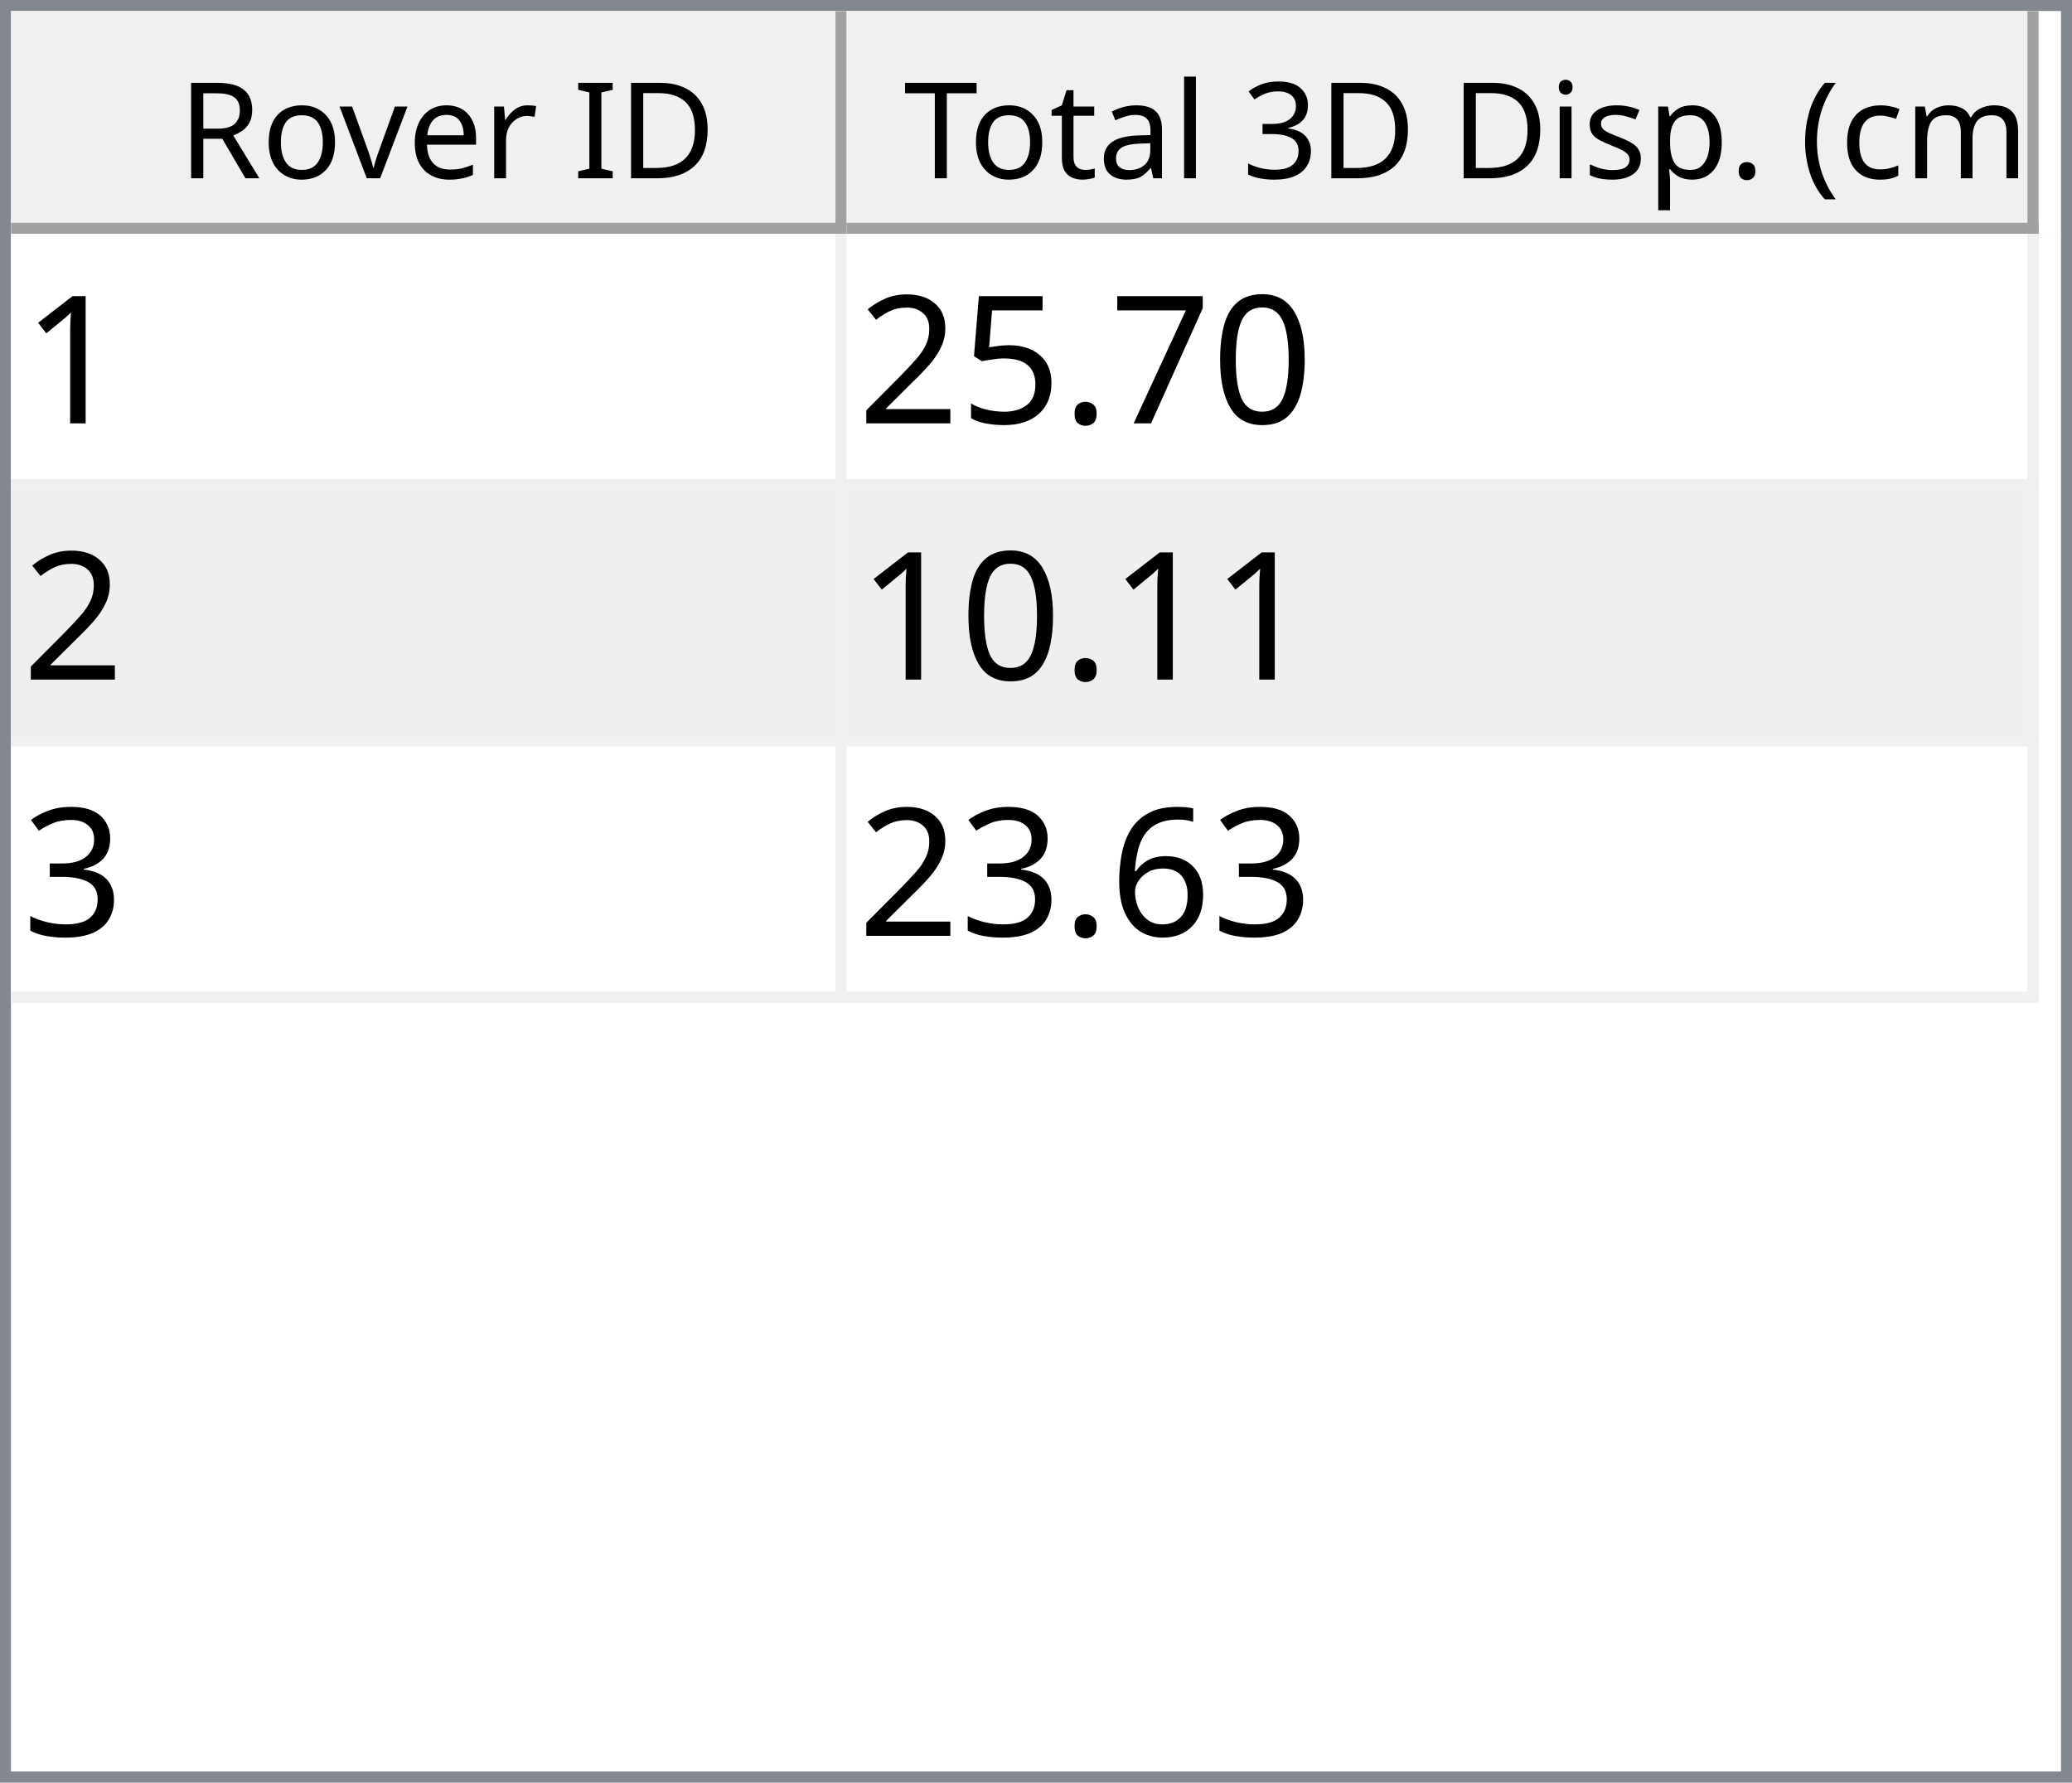
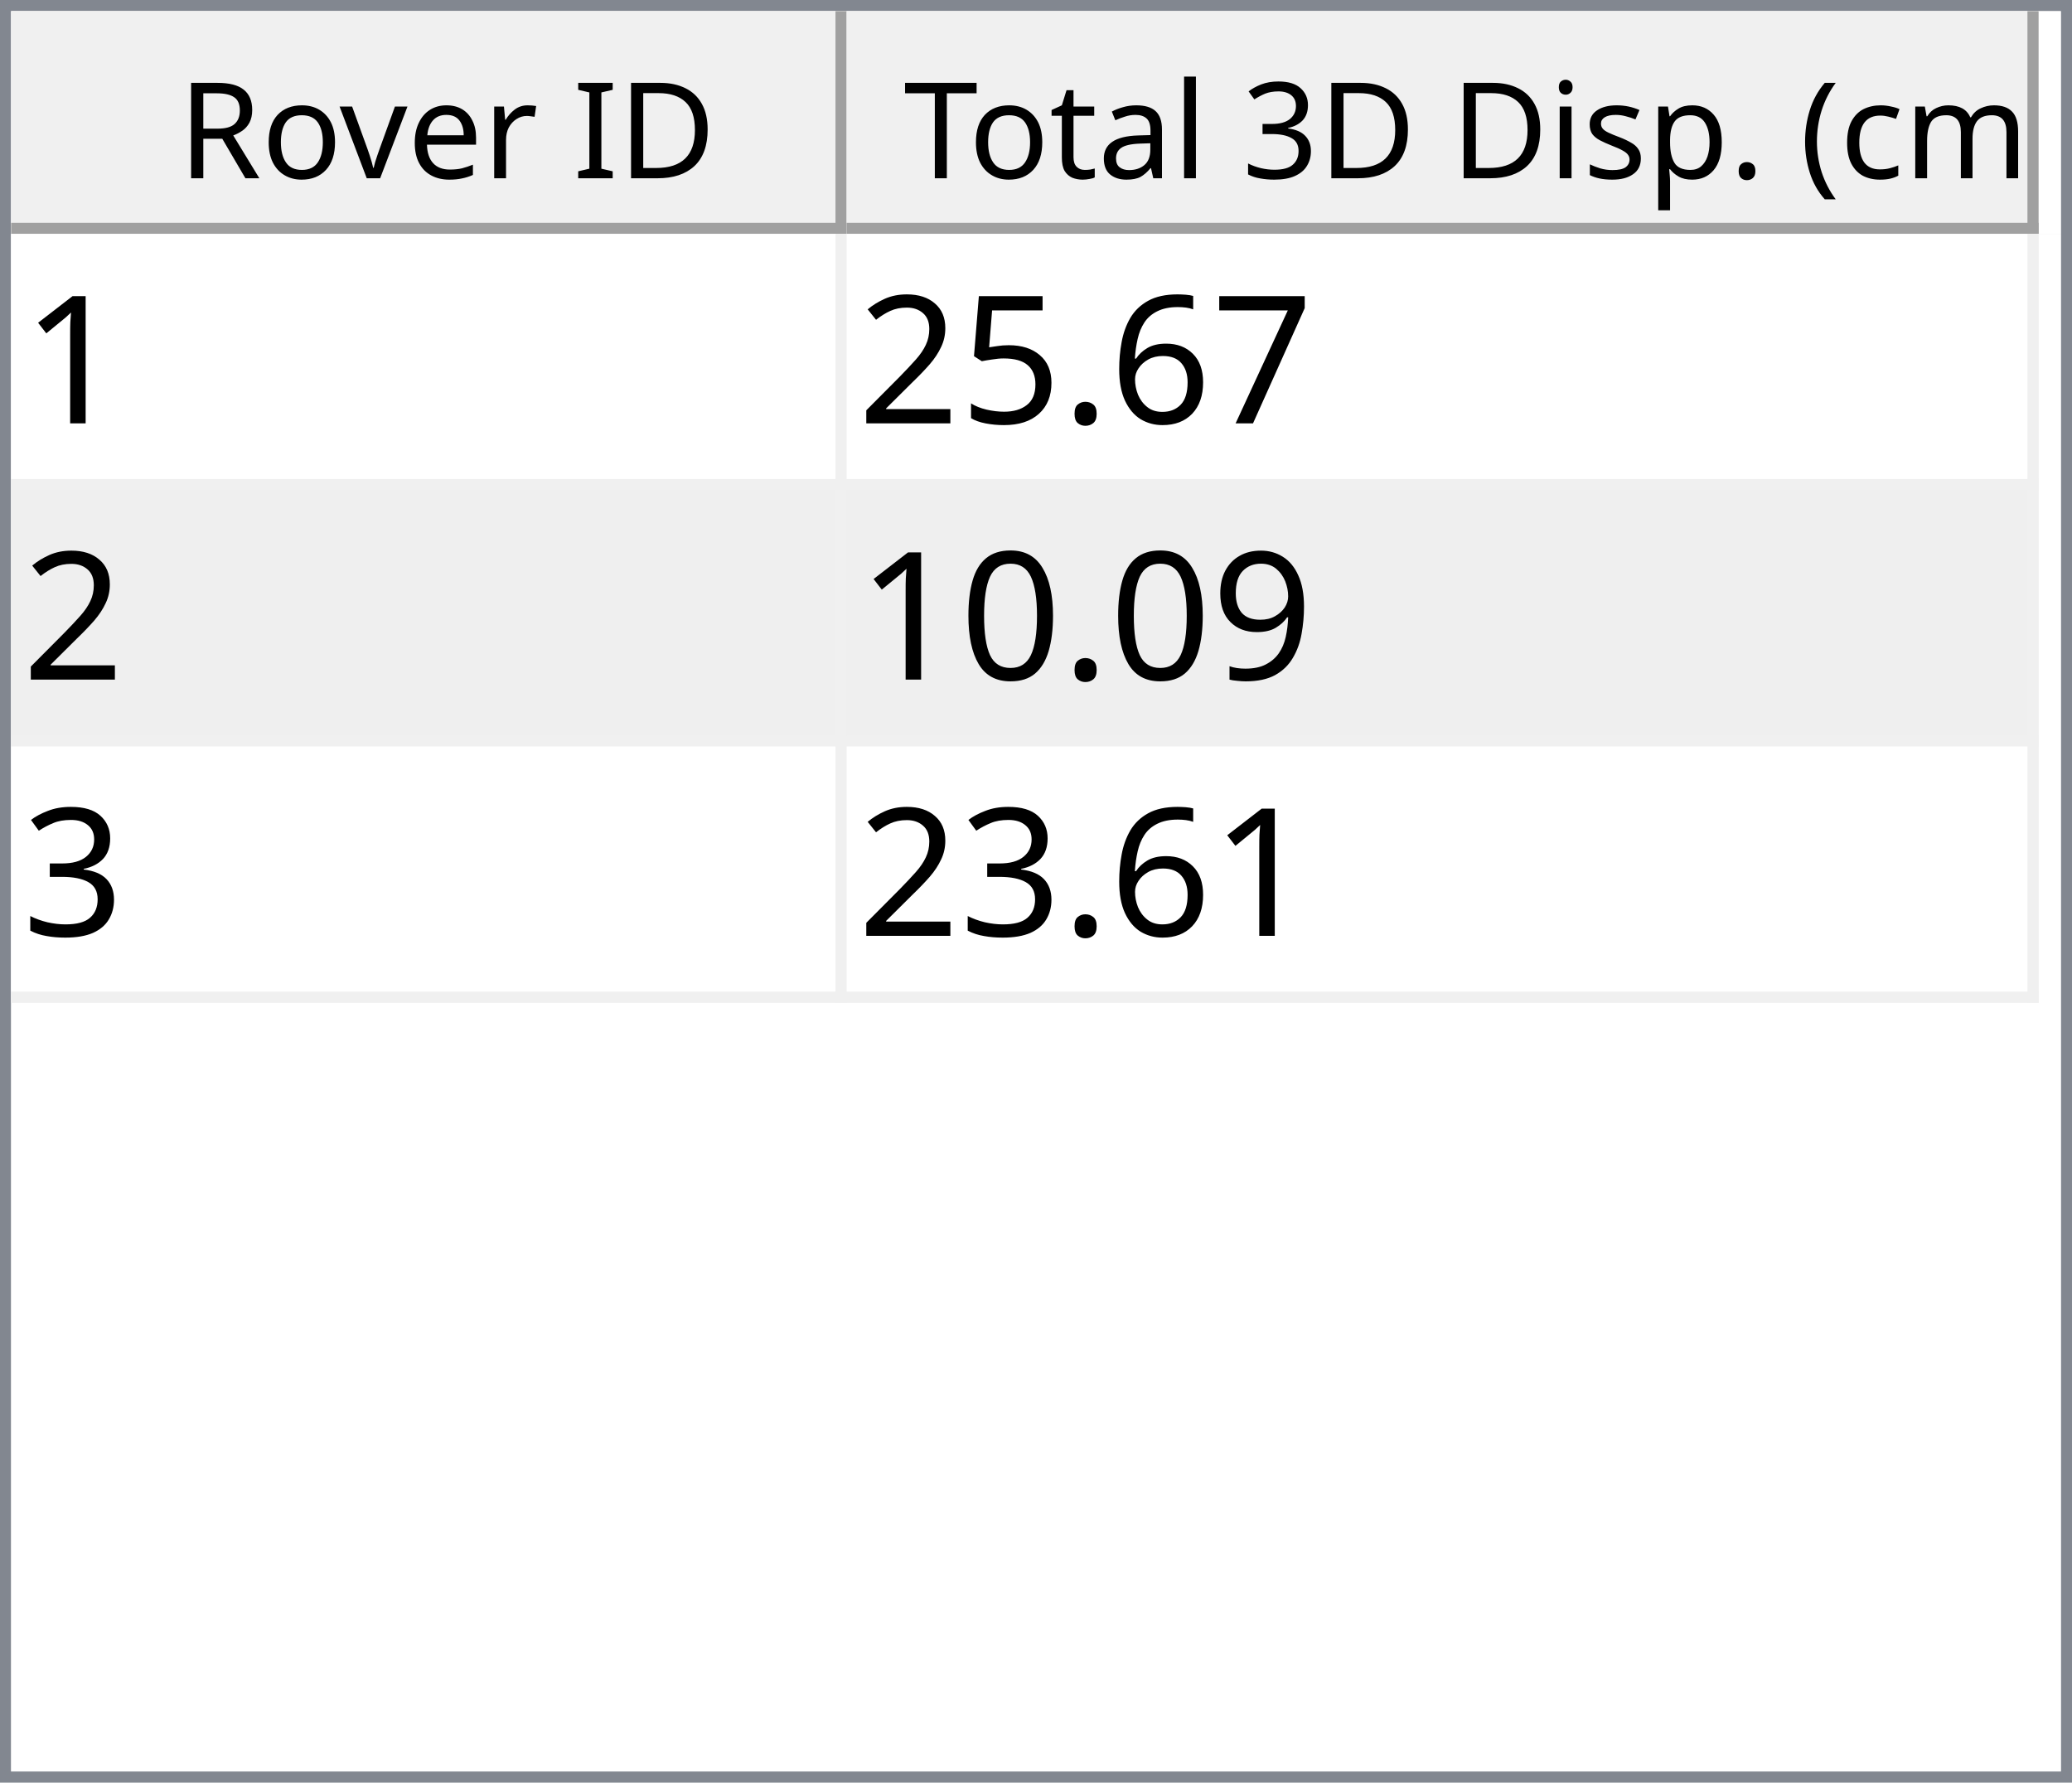
<svg xmlns="http://www.w3.org/2000/svg" style="fill-opacity:1; color-rendering:auto; color-interpolation:auto; text-rendering:auto; stroke:black; stroke-linecap:square; stroke-miterlimit:10; shape-rendering:auto; stroke-opacity:1; fill:black; stroke-dasharray:none; font-weight:normal; stroke-width:1; font-family:'Dialog'; font-style:normal; stroke-linejoin:miter; font-size:12px; stroke-dashoffset:0; image-rendering:auto;" width="186" height="160">
  <defs id="genericDefs" />
  <g>
    <defs id="defs1">
      <clipPath clipPathUnits="userSpaceOnUse" id="clipPath1">
        <path d="M0 0 L186 0 L186 160 L0 160 L0 0 Z" />
      </clipPath>
      <clipPath clipPathUnits="userSpaceOnUse" id="clipPath2">
        <path d="M0 0 L0 160 L186 160 L186 0 Z" />
      </clipPath>
      <clipPath clipPathUnits="userSpaceOnUse" id="clipPath3">
        <path d="M0 0 L0 20 L184 20 L184 0 Z" />
      </clipPath>
      <clipPath clipPathUnits="userSpaceOnUse" id="clipPath4">
        <path d="M0 0 L0 20 L75 20 L75 0 Z" />
      </clipPath>
      <clipPath clipPathUnits="userSpaceOnUse" id="clipPath5">
        <path d="M1 1 L1 19 L74 19 L74 1 Z" />
      </clipPath>
      <clipPath clipPathUnits="userSpaceOnUse" id="clipPath6">
        <path d="M0 0 L0 18 L73 18 L73 0 Z" />
      </clipPath>
      <clipPath clipPathUnits="userSpaceOnUse" id="clipPath7">
        <path d="M-0.5 -0.5 L-0.5 19.5 L74.5 19.5 L74.5 -0.5 Z" />
      </clipPath>
      <clipPath clipPathUnits="userSpaceOnUse" id="clipPath8">
        <path d="M0 0 L0 20 L107 20 L107 0 Z" />
      </clipPath>
      <clipPath clipPathUnits="userSpaceOnUse" id="clipPath9">
        <path d="M1 1 L1 19 L106 19 L106 1 Z" />
      </clipPath>
      <clipPath clipPathUnits="userSpaceOnUse" id="clipPath10">
        <path d="M0 0 L0 18 L105 18 L105 0 Z" />
      </clipPath>
      <clipPath clipPathUnits="userSpaceOnUse" id="clipPath11">
        <path d="M-0.5 -0.5 L-0.5 19.5 L106.5 19.5 L106.5 -0.5 Z" />
      </clipPath>
      <clipPath clipPathUnits="userSpaceOnUse" id="clipPath12">
        <path d="M0 0 L0 138 L184 138 L184 0 Z" />
      </clipPath>
      <clipPath clipPathUnits="userSpaceOnUse" id="clipPath13">
        <path d="M0 0 L0 69 L182 69 L182 0 Z" />
      </clipPath>
      <clipPath clipPathUnits="userSpaceOnUse" id="clipPath14">
        <path d="M-0.5 -0.5 L-0.5 68.5 L181.5 68.5 L181.5 -0.5 Z" />
      </clipPath>
      <clipPath clipPathUnits="userSpaceOnUse" id="clipPath15">
        <path d="M0 0 L0 22 L74 22 L74 0 Z" />
      </clipPath>
      <clipPath clipPathUnits="userSpaceOnUse" id="clipPath16">
        <path d="M0 0 L0 22 L106 22 L106 0 Z" />
      </clipPath>
      <font horiz-adv-x="64.551" id="font1">
        <font-face ascent="107.91" descent="25.098" units-per-em="100" style="font-style:normal; font-family:Segoe UI; font-weight:normal;" />
        <missing-glyph horiz-adv-x="64.551" d="M8.109 0 L8.109 68.266 L56.453 68.266 L56.453 0 L8.109 0 ZM15.328 7.234 L49.219 7.234 L49.219 61.031 L15.328 61.031 L15.328 7.234 Z" />
        <glyph unicode="D" horiz-adv-x="70.117" d="M9.188 0 L9.188 70.016 L28.516 70.016 Q65.531 70.016 65.531 35.891 Q65.531 19.672 55.25 9.836 Q44.969 0 27.734 0 L9.188 0 ZM17.391 62.594 L17.391 7.422 L27.828 7.422 Q41.609 7.422 49.273 14.797 Q56.938 22.172 56.938 35.688 Q56.938 62.594 28.328 62.594 L17.391 62.594 Z" />
        <glyph unicode="I" horiz-adv-x="26.611" d="M17.391 0 L9.188 0 L9.188 70.016 L17.391 70.016 L17.391 0 Z" />
        <glyph unicode=" " horiz-adv-x="27.393" d="" />
        <glyph unicode="r" horiz-adv-x="34.766" d="M34.188 41.891 Q32.078 43.5 28.125 43.5 Q23 43.5 19.555 38.672 Q16.109 33.844 16.109 25.484 L16.109 0 L8.109 0 L8.109 50 L16.109 50 L16.109 39.703 L16.312 39.703 Q18.016 44.969 21.531 47.922 Q25.047 50.875 29.391 50.875 Q32.516 50.875 34.188 50.203 L34.188 41.891 Z" />
        <glyph unicode="e" horiz-adv-x="52.295" d="M48.297 23 L12.984 23 Q13.188 14.656 17.484 10.109 Q21.781 5.562 29.297 5.562 Q37.75 5.562 44.828 11.141 L44.828 3.609 Q38.234 -1.172 27.391 -1.172 Q16.797 -1.172 10.742 5.641 Q4.688 12.453 4.688 24.812 Q4.688 36.469 11.305 43.82 Q17.922 51.172 27.734 51.172 Q37.547 51.172 42.922 44.828 Q48.297 38.484 48.297 27.203 L48.297 23 ZM40.094 29.781 Q40.047 36.719 36.75 40.578 Q33.453 44.438 27.594 44.438 Q21.922 44.438 17.969 40.383 Q14.016 36.328 13.094 29.781 L40.094 29.781 Z" />
        <glyph unicode="v" horiz-adv-x="47.9" d="M47.406 50 L27.484 0 L19.625 0 L0.688 50 L9.469 50 L22.172 13.672 Q23.578 9.672 23.922 6.688 L24.125 6.688 Q24.609 10.453 25.688 13.484 L38.969 50 L47.406 50 Z" />
        <glyph unicode="o" horiz-adv-x="58.594" d="M29 -1.172 Q17.922 -1.172 11.305 5.836 Q4.688 12.844 4.688 24.422 Q4.688 37.016 11.57 44.094 Q18.453 51.172 30.172 51.172 Q41.359 51.172 47.633 44.289 Q53.906 37.406 53.906 25.203 Q53.906 13.234 47.141 6.031 Q40.375 -1.172 29 -1.172 ZM29.594 44.438 Q21.875 44.438 17.383 39.188 Q12.891 33.938 12.891 24.703 Q12.891 15.828 17.43 10.695 Q21.969 5.562 29.594 5.562 Q37.359 5.562 41.531 10.594 Q45.703 15.625 45.703 24.906 Q45.703 34.281 41.531 39.359 Q37.359 44.438 29.594 44.438 Z" />
        <glyph unicode="R" horiz-adv-x="59.814" d="M59.375 0 L49.609 0 L37.891 19.625 Q36.281 22.359 34.766 24.289 Q33.25 26.219 31.664 27.438 Q30.078 28.656 28.25 29.219 Q26.422 29.781 24.125 29.781 L17.391 29.781 L17.391 0 L9.188 0 L9.188 70.016 L30.078 70.016 Q34.672 70.016 38.555 68.867 Q42.438 67.719 45.289 65.375 Q48.141 63.031 49.758 59.547 Q51.375 56.062 51.375 51.375 Q51.375 47.703 50.273 44.656 Q49.172 41.609 47.148 39.211 Q45.125 36.812 42.266 35.133 Q39.406 33.453 35.844 32.516 L35.844 32.328 Q37.594 31.547 38.891 30.547 Q40.188 29.547 41.359 28.18 Q42.531 26.812 43.68 25.078 Q44.828 23.344 46.234 21.047 L59.375 0 ZM17.391 62.594 L17.391 37.203 L28.516 37.203 Q31.594 37.203 34.203 38.133 Q36.812 39.062 38.719 40.797 Q40.625 42.531 41.703 45.047 Q42.781 47.562 42.781 50.688 Q42.781 56.297 39.141 59.445 Q35.5 62.594 28.609 62.594 L17.391 62.594 Z" />
        <glyph unicode=")" horiz-adv-x="30.176" d="M8.297 -15.922 L1.172 -15.922 Q16.406 2.344 16.406 26.812 Q16.406 51.469 1.078 70.016 L8.297 70.016 Q23.531 52.156 23.531 26.703 Q23.531 1.375 8.297 -15.922 Z" />
        <glyph unicode="m" horiz-adv-x="86.133" d="M79.109 0 L71.094 0 L71.094 28.719 Q71.094 37.016 68.531 40.727 Q65.969 44.438 59.906 44.438 Q54.781 44.438 51.195 39.75 Q47.609 35.062 47.609 28.516 L47.609 0 L39.594 0 L39.594 29.688 Q39.594 44.438 28.219 44.438 Q22.953 44.438 19.531 40.016 Q16.109 35.594 16.109 28.516 L16.109 0 L8.109 0 L8.109 50 L16.109 50 L16.109 42.094 L16.312 42.094 Q21.625 51.172 31.844 51.172 Q36.969 51.172 40.773 48.312 Q44.578 45.453 46 40.828 Q51.562 51.172 62.594 51.172 Q79.109 51.172 79.109 30.812 L79.109 0 Z" />
        <glyph unicode="c" horiz-adv-x="46.191" d="M42.188 2.297 Q36.422 -1.172 28.516 -1.172 Q17.828 -1.172 11.258 5.789 Q4.688 12.75 4.688 23.828 Q4.688 36.188 11.766 43.68 Q18.844 51.172 30.672 51.172 Q37.25 51.172 42.281 48.734 L42.281 40.531 Q36.719 44.438 30.375 44.438 Q22.703 44.438 17.797 38.945 Q12.891 33.453 12.891 24.516 Q12.891 15.719 17.508 10.641 Q22.125 5.562 29.891 5.562 Q36.422 5.562 42.188 9.906 L42.188 2.297 Z" />
        <glyph unicode="(" horiz-adv-x="30.176" d="M29.109 -15.922 L21.969 -15.922 Q6.844 1.375 6.844 26.703 Q6.844 52.156 21.969 70.016 L29.203 70.016 Q13.875 51.469 13.875 26.812 Q13.875 2.344 29.109 -15.922 Z" />
        <glyph unicode="." horiz-adv-x="21.68" d="M10.891 -1.078 Q8.641 -1.078 7.055 0.539 Q5.469 2.156 5.469 4.391 Q5.469 6.641 7.055 8.273 Q8.641 9.906 10.891 9.906 Q13.188 9.906 14.797 8.273 Q16.406 6.641 16.406 4.391 Q16.406 2.156 14.797 0.539 Q13.188 -1.078 10.891 -1.078 Z" />
        <glyph unicode="p" horiz-adv-x="58.789" d="M16.312 7.234 L16.109 7.234 L16.109 -23 L8.109 -23 L8.109 50 L16.109 50 L16.109 41.219 L16.312 41.219 Q22.219 51.172 33.594 51.172 Q43.266 51.172 48.688 44.461 Q54.109 37.75 54.109 26.469 Q54.109 13.922 48 6.375 Q41.891 -1.172 31.297 -1.172 Q21.578 -1.172 16.312 7.234 ZM16.109 27.391 L16.109 20.406 Q16.109 14.203 20.141 9.883 Q24.172 5.562 30.375 5.562 Q37.641 5.562 41.773 11.133 Q45.906 16.703 45.906 26.609 Q45.906 34.969 42.047 39.703 Q38.188 44.438 31.594 44.438 Q24.609 44.438 20.359 39.578 Q16.109 34.719 16.109 27.391 Z" />
        <glyph unicode="s" horiz-adv-x="42.432" d="M5.078 1.812 L5.078 10.406 Q11.625 5.562 19.484 5.562 Q30.031 5.562 30.031 12.594 Q30.031 14.594 29.125 15.992 Q28.219 17.391 26.68 18.461 Q25.141 19.531 23.07 20.383 Q21 21.234 18.609 22.172 Q15.281 23.484 12.766 24.828 Q10.25 26.172 8.57 27.859 Q6.891 29.547 6.031 31.695 Q5.172 33.844 5.172 36.719 Q5.172 40.234 6.789 42.945 Q8.406 45.656 11.086 47.484 Q13.766 49.312 17.211 50.242 Q20.656 51.172 24.312 51.172 Q30.812 51.172 35.938 48.922 L35.938 40.828 Q30.422 44.438 23.25 44.438 Q21 44.438 19.195 43.922 Q17.391 43.406 16.094 42.477 Q14.797 41.547 14.086 40.258 Q13.375 38.969 13.375 37.406 Q13.375 35.453 14.086 34.133 Q14.797 32.812 16.164 31.789 Q17.531 30.766 19.484 29.938 Q21.438 29.109 23.922 28.125 Q27.25 26.859 29.883 25.516 Q32.516 24.172 34.375 22.484 Q36.234 20.797 37.234 18.602 Q38.234 16.406 38.234 13.375 Q38.234 9.672 36.602 6.938 Q34.969 4.203 32.234 2.398 Q29.5 0.594 25.93 -0.289 Q22.359 -1.172 18.453 -1.172 Q10.75 -1.172 5.078 1.812 Z" />
        <glyph unicode="i" horiz-adv-x="24.219" d="M12.203 62.703 Q10.062 62.703 8.547 64.164 Q7.031 65.625 7.031 67.875 Q7.031 70.125 8.547 71.609 Q10.062 73.094 12.203 73.094 Q14.406 73.094 15.945 71.609 Q17.484 70.125 17.484 67.875 Q17.484 65.719 15.945 64.211 Q14.406 62.703 12.203 62.703 ZM16.109 0 L8.109 0 L8.109 50 L16.109 50 L16.109 0 Z" />
        <glyph unicode="3" horiz-adv-x="53.906" d="M46.531 19.828 Q46.531 15.094 44.75 11.211 Q42.969 7.328 39.719 4.57 Q36.469 1.812 31.93 0.297 Q27.391 -1.219 21.922 -1.219 Q11.922 -1.219 6 2.594 L6 11.188 Q13.094 5.609 22.219 5.609 Q25.875 5.609 28.828 6.539 Q31.781 7.469 33.906 9.227 Q36.031 10.984 37.18 13.477 Q38.328 15.969 38.328 19.094 Q38.328 32.812 18.797 32.812 L12.984 32.812 L12.984 39.594 L18.5 39.594 Q35.797 39.594 35.797 52.484 Q35.797 64.406 22.609 64.406 Q15.188 64.406 8.688 59.422 L8.688 67.188 Q15.375 71.188 24.609 71.188 Q29 71.188 32.57 69.969 Q36.141 68.75 38.68 66.555 Q41.219 64.359 42.609 61.281 Q44 58.203 44 54.5 Q44 40.672 30.031 36.719 L30.031 36.531 Q33.594 36.141 36.625 34.797 Q39.656 33.453 41.852 31.305 Q44.047 29.156 45.289 26.25 Q46.531 23.344 46.531 19.828 Z" />
        <glyph unicode="l" horiz-adv-x="24.219" d="M16.109 0 L8.109 0 L8.109 74.031 L16.109 74.031 L16.109 0 Z" />
        <glyph unicode="a" horiz-adv-x="50.879" d="M43.891 0 L35.891 0 L35.891 7.812 L35.688 7.812 Q30.469 -1.172 20.312 -1.172 Q12.844 -1.172 8.617 2.781 Q4.391 6.734 4.391 13.281 Q4.391 27.297 20.906 29.594 L35.891 31.688 Q35.891 44.438 25.594 44.438 Q16.547 44.438 9.281 38.281 L9.281 46.484 Q16.656 51.172 26.266 51.172 Q43.891 51.172 43.891 32.516 L43.891 0 ZM35.891 25.297 L23.828 23.641 Q18.266 22.859 15.43 20.875 Q12.594 18.891 12.594 13.875 Q12.594 10.203 15.211 7.883 Q17.828 5.562 22.172 5.562 Q28.125 5.562 32.008 9.742 Q35.891 13.922 35.891 20.312 L35.891 25.297 Z" />
        <glyph unicode="t" horiz-adv-x="33.887" d="M31.297 0.484 Q28.469 -1.078 23.828 -1.078 Q10.688 -1.078 10.688 13.578 L10.688 43.172 L2.094 43.172 L2.094 50 L10.688 50 L10.688 62.203 L18.703 64.797 L18.703 50 L31.297 50 L31.297 43.172 L18.703 43.172 L18.703 14.984 Q18.703 9.969 20.414 7.82 Q22.125 5.672 26.078 5.672 Q29.109 5.672 31.297 7.328 L31.297 0.484 Z" />
        <glyph unicode="T" horiz-adv-x="52.393" d="M50.594 62.594 L30.375 62.594 L30.375 0 L22.172 0 L22.172 62.594 L2 62.594 L2 70.016 L50.594 70.016 L50.594 62.594 Z" />
      </font>
      <font horiz-adv-x="75.0" id="font2">
        <font-face ascent="100.537" descent="21.973" units-per-em="100" style="font-style:normal; font-family:sans-serif; font-weight:normal;" />
        <missing-glyph horiz-adv-x="75.0" d="M12.5 0 L12.5 62.5 L62.5 62.5 L62.5 0 L12.5 0 ZM14.062 1.562 L60.938 1.562 L60.938 60.938 L14.062 60.938 L14.062 1.562 Z" />
        <glyph unicode="1" horiz-adv-x="55.615" d="M37.25 0 L28.469 0 L28.469 56 Q25.297 52.984 20.141 49.953 Q14.984 46.922 10.891 45.406 L10.891 53.906 Q18.266 57.375 23.781 62.305 Q29.297 67.234 31.594 71.875 L37.25 71.875 L37.25 0 Z" />
-         <glyph unicode="0" horiz-adv-x="55.615" d="M4.156 35.297 Q4.156 48 6.766 55.742 Q9.375 63.484 14.523 67.68 Q19.672 71.875 27.484 71.875 Q33.25 71.875 37.594 69.555 Q41.938 67.234 44.773 62.867 Q47.609 58.5 49.219 52.227 Q50.828 45.953 50.828 35.297 Q50.828 22.703 48.242 14.969 Q45.656 7.234 40.508 3.008 Q35.359 -1.219 27.484 -1.219 Q17.141 -1.219 11.234 6.203 Q4.156 15.141 4.156 35.297 ZM13.188 35.297 Q13.188 17.672 17.312 11.836 Q21.438 6 27.484 6 Q33.547 6 37.672 11.859 Q41.797 17.719 41.797 35.297 Q41.797 52.984 37.672 58.789 Q33.547 64.594 27.391 64.594 Q21.344 64.594 17.719 59.469 Q13.188 52.938 13.188 35.297 Z" />
        <glyph unicode="7" horiz-adv-x="55.615" d="M4.734 62.203 L4.734 70.656 L51.078 70.656 L51.078 63.812 Q44.234 56.547 37.523 44.484 Q30.812 32.422 27.156 19.672 Q24.516 10.688 23.781 0 L14.75 0 Q14.891 8.453 18.062 20.414 Q21.234 32.375 27.172 43.484 Q33.109 54.594 39.797 62.203 L4.734 62.203 Z" />
+         <glyph unicode="6" horiz-adv-x="55.615" d="M49.75 54.047 L41.016 53.375 Q39.844 58.547 37.703 60.891 Q34.125 64.656 28.906 64.656 Q24.703 64.656 21.531 62.312 Q17.391 59.281 14.992 53.469 Q12.594 47.656 12.5 36.922 Q15.672 41.75 20.266 44.094 Q24.859 46.438 29.891 46.438 Q38.672 46.438 44.852 39.969 Q51.031 33.5 51.031 23.25 Q51.031 16.5 48.125 10.719 Q45.219 4.938 40.141 1.859 Q35.062 -1.219 28.609 -1.219 Q17.625 -1.219 10.695 6.859 Q3.766 14.938 3.766 33.5 Q3.766 54.25 11.422 63.672 Q18.109 71.875 29.438 71.875 Q37.891 71.875 43.289 67.141 Q48.688 62.406 49.75 54.047 ZM13.875 23.188 Q13.875 18.656 15.797 14.508 Q17.719 10.359 21.188 8.18 Q24.656 6 28.469 6 Q34.031 6 38.039 10.492 Q42.047 14.984 42.047 22.703 Q42.047 30.125 38.086 34.398 Q34.125 38.672 28.125 38.672 Q22.172 38.672 18.023 34.398 Q13.875 30.125 13.875 23.188 Z" />
        <glyph unicode="." horiz-adv-x="27.783" d="M9.078 0 L9.078 10.016 L19.094 10.016 L19.094 0 L9.078 0 Z" />
        <glyph unicode="5" horiz-adv-x="55.615" d="M4.156 18.75 L13.375 19.531 Q14.406 12.797 18.141 9.398 Q21.875 6 27.156 6 Q33.5 6 37.891 10.789 Q42.281 15.578 42.281 23.484 Q42.281 31 38.062 35.352 Q33.844 39.703 27 39.703 Q22.75 39.703 19.336 37.773 Q15.922 35.844 13.969 32.766 L5.719 33.844 L12.641 70.609 L48.25 70.609 L48.25 62.203 L19.672 62.203 L15.828 42.969 Q22.266 47.469 29.344 47.469 Q38.719 47.469 45.164 40.969 Q51.609 34.469 51.609 24.266 Q51.609 14.547 45.953 7.469 Q39.062 -1.219 27.156 -1.219 Q17.391 -1.219 11.211 4.25 Q5.031 9.719 4.156 18.75 Z" />
        <glyph unicode="2" horiz-adv-x="55.615" d="M50.344 8.453 L50.344 0 L3.031 0 Q2.938 3.172 4.047 6.109 Q5.859 10.938 9.836 15.625 Q13.812 20.312 21.344 26.469 Q33.016 36.031 37.117 41.625 Q41.219 47.219 41.219 52.203 Q41.219 57.422 37.477 61.008 Q33.734 64.594 27.734 64.594 Q21.391 64.594 17.578 60.789 Q13.766 56.984 13.719 50.25 L4.688 51.172 Q5.609 61.281 11.664 66.578 Q17.719 71.875 27.938 71.875 Q38.234 71.875 44.242 66.164 Q50.25 60.453 50.25 52 Q50.25 47.703 48.492 43.555 Q46.734 39.406 42.656 34.812 Q38.578 30.219 29.109 22.219 Q21.188 15.578 18.945 13.211 Q16.703 10.844 15.234 8.453 L50.344 8.453 Z" />
+         <glyph unicode="9" horiz-adv-x="55.615" d="M5.469 16.547 L13.922 17.328 Q14.984 11.375 18.016 8.688 Q21.047 6 25.781 6 Q29.828 6 32.883 7.859 Q35.938 9.719 37.891 12.82 Q39.844 15.922 41.164 21.195 Q42.484 26.469 42.484 31.938 Q42.484 32.516 42.438 33.688 Q39.797 29.5 35.234 26.883 Q30.672 24.266 25.344 24.266 Q16.453 24.266 10.305 30.711 Q4.156 37.156 4.156 47.703 Q4.156 58.594 10.578 65.234 Q17 71.875 26.656 71.875 Q33.641 71.875 39.43 68.117 Q45.219 64.359 48.219 57.398 Q51.219 50.438 51.219 37.25 Q51.219 23.531 48.242 15.406 Q45.266 7.281 39.383 3.031 Q33.5 -1.219 25.594 -1.219 Q17.188 -1.219 11.867 3.445 Q6.547 8.109 5.469 16.547 ZM41.453 48.141 Q41.453 55.719 37.43 60.156 Q33.406 64.594 27.734 64.594 Q21.875 64.594 17.531 59.812 Q13.188 55.031 13.188 47.406 Q13.188 40.578 17.312 36.305 Q21.438 32.031 27.484 32.031 Q33.594 32.031 37.523 36.305 Q41.453 40.578 41.453 48.141 Z" />
+         <glyph unicode="0" horiz-adv-x="55.615" d="M4.156 35.297 Q4.156 48 6.766 55.742 Q9.375 63.484 14.523 67.68 Q19.672 71.875 27.484 71.875 Q33.25 71.875 37.594 69.555 Q41.938 67.234 44.773 62.867 Q47.609 58.5 49.219 52.227 Q50.828 45.953 50.828 35.297 Q50.828 22.703 48.242 14.969 Q45.656 7.234 40.508 3.008 Q35.359 -1.219 27.484 -1.219 Q17.141 -1.219 11.234 6.203 Q4.156 15.141 4.156 35.297 ZM13.188 35.297 Q13.188 17.672 17.312 11.836 Q21.438 6 27.484 6 Q33.547 6 37.672 11.859 Q41.797 17.719 41.797 35.297 Q41.797 52.984 37.672 58.789 Q33.547 64.594 27.391 64.594 Q21.344 64.594 17.719 59.469 Q13.188 52.938 13.188 35.297 Z" />
        <glyph unicode="3" horiz-adv-x="55.615" d="M4.203 18.891 L12.984 20.062 Q14.5 12.594 18.141 9.297 Q21.781 6 27 6 Q33.203 6 37.477 10.297 Q41.75 14.594 41.75 20.953 Q41.75 27 37.797 30.93 Q33.844 34.859 27.734 34.859 Q25.25 34.859 21.531 33.891 L22.516 41.609 Q23.391 41.5 23.922 41.5 Q29.547 41.5 34.039 44.43 Q38.531 47.359 38.531 53.469 Q38.531 58.297 35.258 61.477 Q31.984 64.656 26.812 64.656 Q21.688 64.656 18.266 61.43 Q14.844 58.203 13.875 51.766 L5.078 53.328 Q6.688 62.156 12.398 67.016 Q18.109 71.875 26.609 71.875 Q32.469 71.875 37.398 69.359 Q42.328 66.844 44.945 62.5 Q47.562 58.156 47.562 53.266 Q47.562 48.641 45.07 44.828 Q42.578 41.016 37.703 38.766 Q44.047 37.312 47.562 32.695 Q51.078 28.078 51.078 21.141 Q51.078 11.766 44.242 5.25 Q37.406 -1.266 26.953 -1.266 Q17.531 -1.266 11.305 4.352 Q5.078 9.969 4.203 18.891 Z" />
-         <glyph unicode="6" horiz-adv-x="55.615" d="M49.75 54.047 L41.016 53.375 Q39.844 58.547 37.703 60.891 Q34.125 64.656 28.906 64.656 Q24.703 64.656 21.531 62.312 Q17.391 59.281 14.992 53.469 Q12.594 47.656 12.5 36.922 Q15.672 41.75 20.266 44.094 Q24.859 46.438 29.891 46.438 Q38.672 46.438 44.852 39.969 Q51.031 33.5 51.031 23.25 Q51.031 16.5 48.125 10.719 Q45.219 4.938 40.141 1.859 Q35.062 -1.219 28.609 -1.219 Q17.625 -1.219 10.695 6.859 Q3.766 14.938 3.766 33.5 Q3.766 54.25 11.422 63.672 Q18.109 71.875 29.438 71.875 Q37.891 71.875 43.289 67.141 Q48.688 62.406 49.75 54.047 ZM13.875 23.188 Q13.875 18.656 15.797 14.508 Q17.719 10.359 21.188 8.18 Q24.656 6 28.469 6 Q34.031 6 38.039 10.492 Q42.047 14.984 42.047 22.703 Q42.047 30.125 38.086 34.398 Q34.125 38.672 28.125 38.672 Q22.172 38.672 18.023 34.398 Q13.875 30.125 13.875 23.188 Z" />
      </font>
    </defs>
    <g style="fill:white; stroke:white;">
      <rect x="0" y="0" width="186" style="clip-path:url(#clipPath1); stroke:none;" height="160" />
    </g>
    <g style="fill:white; text-rendering:optimizeSpeed; color-rendering:optimizeSpeed; image-rendering:optimizeSpeed; shape-rendering:crispEdges; stroke:white; color-interpolation:sRGB;">
      <rect x="0" width="186" height="160" y="0" style="stroke:none;" />
      <path style="stroke:none;" d="M0 160 L186 160 L186 0 L0 0 Z" />
    </g>
    <g style="fill:rgb(240,240,240); font-family:'Segoe UI'; stroke:rgb(240,240,240);">
      <rect x="0" y="0" width="186" style="clip-path:url(#clipPath2); stroke:none;" height="160" />
    </g>
    <g style="fill:rgb(130,135,144); font-family:'Segoe UI'; stroke:rgb(130,135,144);">
      <path d="M0 0 L186 0 L186 160 L0 160 L0 0 ZM1 1 L185 1 L185 159 L1 159 L1 1 Z" style="fill-rule:evenodd; clip-path:url(#clipPath2); stroke:none;" />
    </g>
    <g style="fill:white; font-family:'Segoe UI'; stroke:white;" transform="translate(1,1)">
      <rect x="0" y="0" width="184" style="clip-path:url(#clipPath3); stroke:none;" height="20" />
    </g>
    <g style="fill:rgb(240,240,240); font-family:'Segoe UI'; stroke:rgb(240,240,240);" transform="translate(1,1)">
      <rect x="0" y="0" width="75" style="clip-path:url(#clipPath4); stroke:none;" height="20" />
    </g>
    <g style="font-family:'Segoe UI';" transform="translate(2,2)">
      <text x="14" xml:space="preserve" y="14" style="clip-path:url(#clipPath6); stroke:none;">Rover ID</text>
    </g>
    <g style="fill:rgb(160,160,160); font-family:'Segoe UI'; stroke:rgb(160,160,160); stroke-linejoin:bevel;" transform="translate(1.5,1.5)">
      <line x1="74" x2="74" y1="0" style="fill:none; clip-path:url(#clipPath7);" y2="19" />
    </g>
    <g style="fill:rgb(160,160,160); font-family:'Segoe UI'; stroke:rgb(160,160,160); stroke-linejoin:bevel;" transform="matrix(1,0,0,1,1,1) translate(0.5,0.5)">
      <line x1="0" x2="74" y1="19" style="fill:none; clip-path:url(#clipPath7);" y2="19" />
    </g>
    <g style="fill:rgb(240,240,240); font-family:'Segoe UI'; stroke:rgb(240,240,240);" transform="translate(76,1)">
      <rect x="0" y="0" width="107" style="clip-path:url(#clipPath8); stroke:none;" height="20" />
    </g>
    <g style="font-family:'Segoe UI';" transform="translate(77,2)">
      <text x="1" xml:space="preserve" y="14" style="clip-path:url(#clipPath10); stroke:none;"> Total 3D Disp. (cm)</text>
    </g>
    <g style="fill:rgb(160,160,160); font-family:'Segoe UI'; stroke:rgb(160,160,160); stroke-linejoin:bevel;" transform="translate(76.5,1.5)">
      <line x1="106" x2="106" y1="0" style="fill:none; clip-path:url(#clipPath11);" y2="19" />
    </g>
    <g style="fill:rgb(160,160,160); font-family:'Segoe UI'; stroke:rgb(160,160,160); stroke-linejoin:bevel;" transform="matrix(1,0,0,1,76,1) translate(0.5,0.5)">
      <line x1="0" x2="106" y1="19" style="fill:none; clip-path:url(#clipPath11);" y2="19" />
    </g>
    <g style="fill:white; font-family:'Segoe UI'; stroke:white;" transform="translate(1,21)">
      <rect x="0" y="0" width="184" style="clip-path:url(#clipPath12); stroke:none;" height="138" />
    </g>
    <g style="fill:rgb(240,240,240); font-size:16px; font-family:sans-serif; stroke:rgb(240,240,240);" transform="translate(1,21)">
      <rect x="0" y="0" width="182" style="clip-path:url(#clipPath13); stroke:none;" height="69" />
      <line transform="translate(0.5,0.5)" x1="0" x2="181" y1="22" style="clip-path:url(#clipPath14); fill:none; stroke-linejoin:bevel;" y2="22" />
    </g>
    <g transform="matrix(1,0,0,1,1,21) translate(0.5,0.5)" style="fill:rgb(240,240,240); font-size:16px; font-family:sans-serif; stroke:rgb(240,240,240); stroke-linejoin:bevel;">
      <line x1="0" x2="181" y1="45" style="fill:none; clip-path:url(#clipPath14);" y2="45" />
    </g>
    <g transform="matrix(1,0,0,1,1,21) translate(0.5,0.5)" style="fill:rgb(240,240,240); font-size:16px; font-family:sans-serif; stroke:rgb(240,240,240); stroke-linejoin:bevel;">
      <line x1="0" x2="181" y1="68" style="fill:none; clip-path:url(#clipPath14);" y2="68" />
    </g>
    <g transform="matrix(1,0,0,1,1,21) translate(0.5,0.5)" style="fill:rgb(240,240,240); font-size:16px; font-family:sans-serif; stroke:rgb(240,240,240); stroke-linejoin:bevel;">
      <line x1="74" x2="74" y1="0" style="fill:none; clip-path:url(#clipPath14);" y2="68" />
    </g>
    <g transform="matrix(1,0,0,1,1,21) translate(0.5,0.5)" style="fill:rgb(240,240,240); font-size:16px; font-family:sans-serif; stroke:rgb(240,240,240); stroke-linejoin:bevel;">
      <line x1="181" x2="181" y1="0" style="fill:none; clip-path:url(#clipPath14);" y2="68" />
    </g>
    <g style="fill:white; font-size:16px; font-family:sans-serif; stroke:white;" transform="matrix(1,0,0,1,1,21)">
      <rect x="0" y="0" width="74" style="clip-path:url(#clipPath15); stroke:none;" height="22" />
      <text x="1" y="17" style="fill:black; clip-path:url(#clipPath15); stroke:none;" xml:space="preserve">1</text>
    </g>
    <g style="fill:white; font-size:16px; font-family:sans-serif; stroke:white;" transform="matrix(1,0,0,1,1,21) translate(75,0)">
      <rect x="0" y="0" width="106" style="clip-path:url(#clipPath16); stroke:none;" height="22" />
-       <text x="1" y="17" style="fill:black; clip-path:url(#clipPath16); stroke:none;" xml:space="preserve">25.70</text>
+       <text x="1" y="17" style="fill:black; clip-path:url(#clipPath16); stroke:none;" xml:space="preserve">25.67</text>
    </g>
    <g style="fill:rgb(239,239,239); font-size:16px; font-family:sans-serif; stroke:rgb(239,239,239);" transform="matrix(1,0,0,1,1,21) translate(0,23)">
      <rect x="0" y="0" width="74" style="clip-path:url(#clipPath15); stroke:none;" height="22" />
      <text x="1" y="17" style="fill:black; clip-path:url(#clipPath15); stroke:none;" xml:space="preserve">2</text>
    </g>
    <g style="fill:rgb(239,239,239); font-size:16px; font-family:sans-serif; stroke:rgb(239,239,239);" transform="matrix(1,0,0,1,1,21) translate(75,23)">
      <rect x="0" y="0" width="106" style="clip-path:url(#clipPath16); stroke:none;" height="22" />
-       <text x="1" y="17" style="fill:black; clip-path:url(#clipPath16); stroke:none;" xml:space="preserve">10.11</text>
+       <text x="1" y="17" style="fill:black; clip-path:url(#clipPath16); stroke:none;" xml:space="preserve">10.09</text>
    </g>
    <g style="fill:white; font-size:16px; font-family:sans-serif; stroke:white;" transform="matrix(1,0,0,1,1,21) translate(0,46)">
      <rect x="0" y="0" width="74" style="clip-path:url(#clipPath15); stroke:none;" height="22" />
      <text x="1" y="17" style="fill:black; clip-path:url(#clipPath15); stroke:none;" xml:space="preserve">3</text>
    </g>
    <g style="fill:white; font-size:16px; font-family:sans-serif; stroke:white;" transform="matrix(1,0,0,1,1,21) translate(75,46)">
      <rect x="0" y="0" width="106" style="clip-path:url(#clipPath16); stroke:none;" height="22" />
-       <text x="1" y="17" style="fill:black; clip-path:url(#clipPath16); stroke:none;" xml:space="preserve">23.63</text>
+       <text x="1" y="17" style="fill:black; clip-path:url(#clipPath16); stroke:none;" xml:space="preserve">23.61</text>
    </g>
  </g>
</svg>
